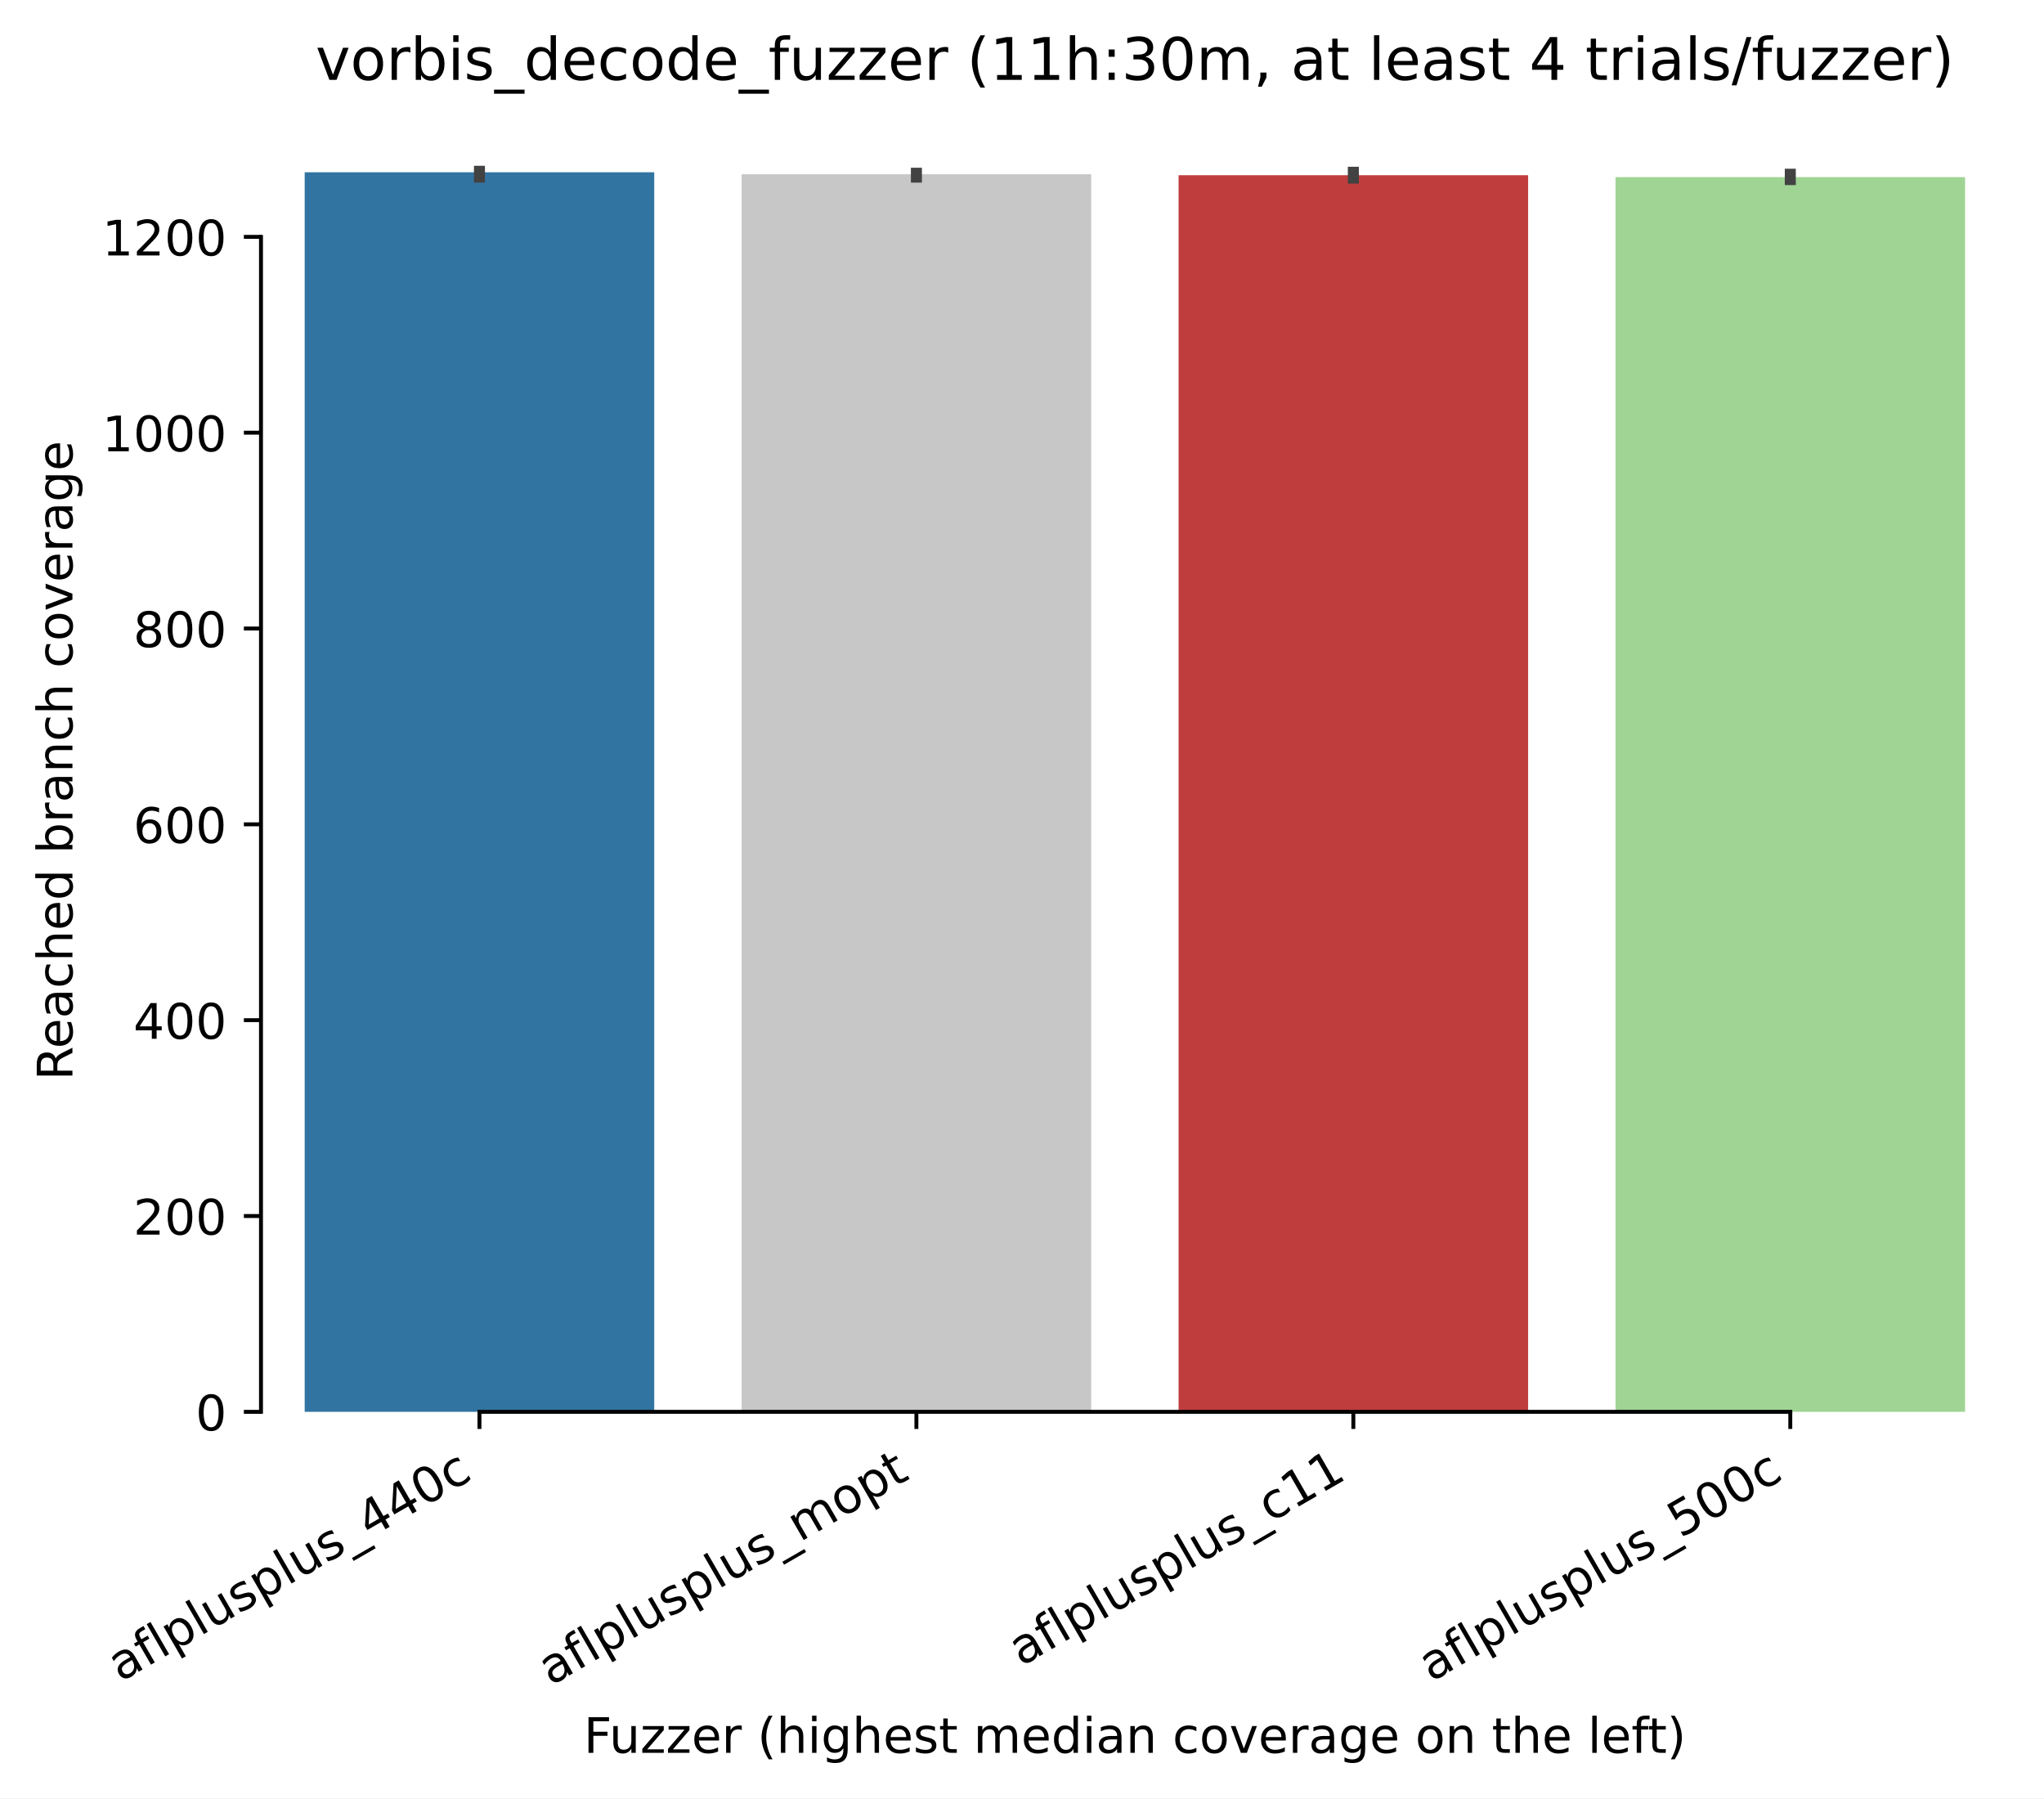
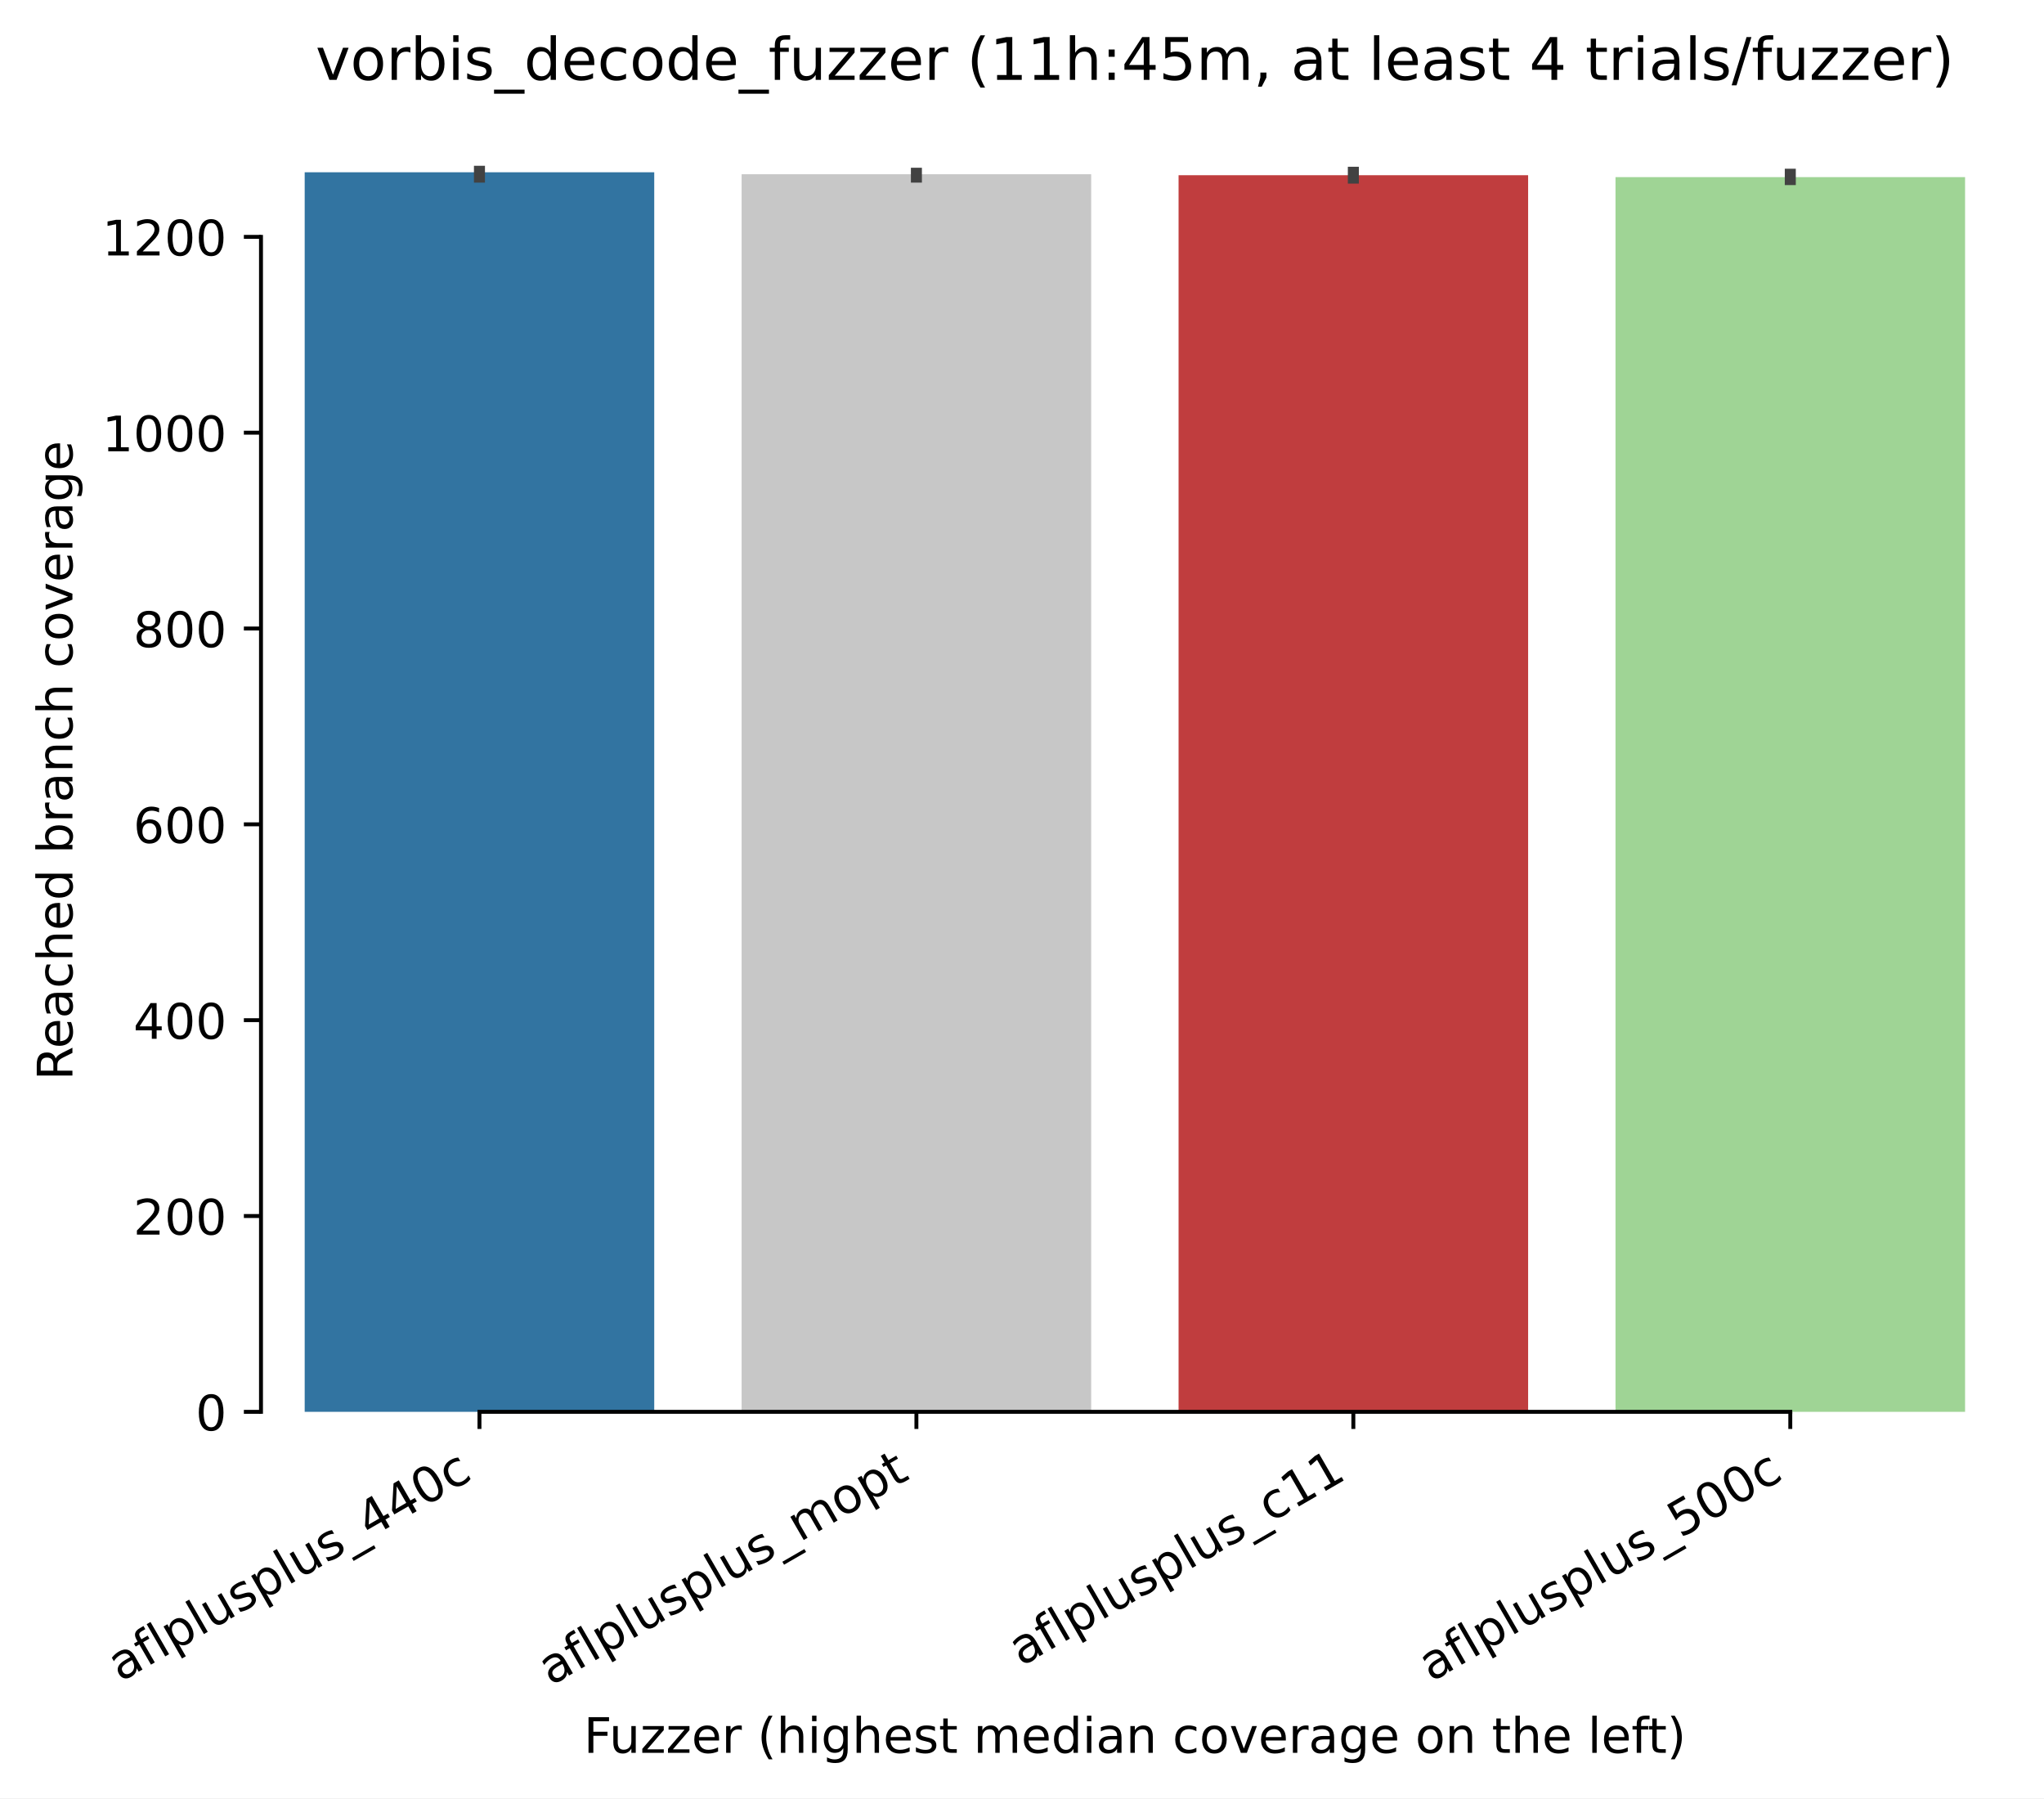
<svg xmlns="http://www.w3.org/2000/svg" xmlns:xlink="http://www.w3.org/1999/xlink" width="417.648pt" height="367.381pt" viewBox="0 0 417.648 367.381" version="1.1">
  <defs>
    <style type="text/css">*{stroke-linejoin: round; stroke-linecap: butt}</style>
  </defs>
  <g id="figure_1">
    <g id="patch_1">
      <path d="M 0 367.381  L 417.648 367.381  L 417.648 0  L 0 0  z " style="fill: #ffffff" />
    </g>
    <g id="axes_1">
      <g id="patch_2">
        <path d="M 53.328 288.43  L 410.448 288.43  L 410.448 22.318  L 53.328 22.318  z " style="fill: #ffffff" />
      </g>
      <g id="patch_3">
-         <path d="M 62.256 288.43  L 133.68 288.43  L 133.68 35.19  L 62.256 35.19  z " clip-path="url(#p7d52ac345f)" style="fill: #3274a1" />
+         <path d="M 62.256 288.43  L 133.68 288.43  L 133.68 35.19  L 62.256 35.19  z " clip-path="url(#pfaedae84c1)" style="fill: #3274a1" />
      </g>
      <g id="patch_4">
-         <path d="M 151.536 288.43  L 222.96 288.43  L 222.96 35.59  L 151.536 35.59  z " clip-path="url(#p7d52ac345f)" style="fill: #c7c7c7" />
+         <path d="M 151.536 288.43  L 222.96 288.43  L 222.96 35.59  L 151.536 35.59  z " clip-path="url(#pfaedae84c1)" style="fill: #c7c7c7" />
      </g>
      <g id="patch_5">
-         <path d="M 240.816 288.43  L 312.24 288.43  L 312.24 35.79  L 240.816 35.79  z " clip-path="url(#p7d52ac345f)" style="fill: #c03d3e" />
+         <path d="M 240.816 288.43  L 312.24 288.43  L 312.24 35.79  L 240.816 35.79  z " clip-path="url(#pfaedae84c1)" style="fill: #c03d3e" />
      </g>
      <g id="patch_6">
-         <path d="M 330.096 288.43  L 401.52 288.43  L 401.52 36.19  L 330.096 36.19  z " clip-path="url(#p7d52ac345f)" style="fill: #9fd495" />
+         <path d="M 330.096 288.43  L 401.52 288.43  L 401.52 36.19  L 330.096 36.19  z " clip-path="url(#pfaedae84c1)" style="fill: #9fd495" />
      </g>
      <g id="matplotlib.axis_1">
        <g id="xtick_1">
          <g id="line2d_1">
            <defs>
-               <path id="m42b9cef47d" d="M 0 0  L 0 3.5  " style="stroke: #000000; stroke-width: 0.8" />
+               <path id="m94fb8dc207" d="M 0 0  L 0 3.5  " style="stroke: #000000; stroke-width: 0.8" />
            </defs>
            <g>
-               <use xlink:href="#m42b9cef47d" x="97.968" y="288.43" style="stroke: #000000; stroke-width: 0.8" />
+               <use xlink:href="#m94fb8dc207" x="97.968" y="288.43" style="stroke: #000000; stroke-width: 0.8" />
            </g>
          </g>
          <g id="text_1">
            <g transform="translate(24.59788 343.6903) rotate(-30) scale(0.1 -0.1)">
              <defs>
                <path id="DejaVuSans-61" d="M 2194 1759  Q 1497 1759 1228 1600  Q 959 1441 959 1056  Q 959 750 1161 570  Q 1363 391 1709 391  Q 2188 391 2477 730  Q 2766 1069 2766 1631  L 2766 1759  L 2194 1759  z M 3341 1997  L 3341 0  L 2766 0  L 2766 531  Q 2569 213 2275 61  Q 1981 -91 1556 -91  Q 1019 -91 701 211  Q 384 513 384 1019  Q 384 1609 779 1909  Q 1175 2209 1959 2209  L 2766 2209  L 2766 2266  Q 2766 2663 2505 2880  Q 2244 3097 1772 3097  Q 1472 3097 1187 3025  Q 903 2953 641 2809  L 641 3341  Q 956 3463 1253 3523  Q 1550 3584 1831 3584  Q 2591 3584 2966 3190  Q 3341 2797 3341 1997  z " transform="scale(0.015625)" />
                <path id="DejaVuSans-66" d="M 2375 4863  L 2375 4384  L 1825 4384  Q 1516 4384 1395 4259  Q 1275 4134 1275 3809  L 1275 3500  L 2222 3500  L 2222 3053  L 1275 3053  L 1275 0  L 697 0  L 697 3053  L 147 3053  L 147 3500  L 697 3500  L 697 3744  Q 697 4328 969 4595  Q 1241 4863 1831 4863  L 2375 4863  z " transform="scale(0.015625)" />
                <path id="DejaVuSans-6c" d="M 603 4863  L 1178 4863  L 1178 0  L 603 0  L 603 4863  z " transform="scale(0.015625)" />
                <path id="DejaVuSans-70" d="M 1159 525  L 1159 -1331  L 581 -1331  L 581 3500  L 1159 3500  L 1159 2969  Q 1341 3281 1617 3432  Q 1894 3584 2278 3584  Q 2916 3584 3314 3078  Q 3713 2572 3713 1747  Q 3713 922 3314 415  Q 2916 -91 2278 -91  Q 1894 -91 1617 61  Q 1341 213 1159 525  z M 3116 1747  Q 3116 2381 2855 2742  Q 2594 3103 2138 3103  Q 1681 3103 1420 2742  Q 1159 2381 1159 1747  Q 1159 1113 1420 752  Q 1681 391 2138 391  Q 2594 391 2855 752  Q 3116 1113 3116 1747  z " transform="scale(0.015625)" />
                <path id="DejaVuSans-75" d="M 544 1381  L 544 3500  L 1119 3500  L 1119 1403  Q 1119 906 1312 657  Q 1506 409 1894 409  Q 2359 409 2629 706  Q 2900 1003 2900 1516  L 2900 3500  L 3475 3500  L 3475 0  L 2900 0  L 2900 538  Q 2691 219 2414 64  Q 2138 -91 1772 -91  Q 1169 -91 856 284  Q 544 659 544 1381  z M 1991 3584  L 1991 3584  z " transform="scale(0.015625)" />
                <path id="DejaVuSans-73" d="M 2834 3397  L 2834 2853  Q 2591 2978 2328 3040  Q 2066 3103 1784 3103  Q 1356 3103 1142 2972  Q 928 2841 928 2578  Q 928 2378 1081 2264  Q 1234 2150 1697 2047  L 1894 2003  Q 2506 1872 2764 1633  Q 3022 1394 3022 966  Q 3022 478 2636 193  Q 2250 -91 1575 -91  Q 1294 -91 989 -36  Q 684 19 347 128  L 347 722  Q 666 556 975 473  Q 1284 391 1588 391  Q 1994 391 2212 530  Q 2431 669 2431 922  Q 2431 1156 2273 1281  Q 2116 1406 1581 1522  L 1381 1569  Q 847 1681 609 1914  Q 372 2147 372 2553  Q 372 3047 722 3315  Q 1072 3584 1716 3584  Q 2034 3584 2315 3537  Q 2597 3491 2834 3397  z " transform="scale(0.015625)" />
                <path id="DejaVuSans-5f" d="M 3263 -1063  L 3263 -1509  L -63 -1509  L -63 -1063  L 3263 -1063  z " transform="scale(0.015625)" />
                <path id="DejaVuSans-34" d="M 2419 4116  L 825 1625  L 2419 1625  L 2419 4116  z M 2253 4666  L 3047 4666  L 3047 1625  L 3713 1625  L 3713 1100  L 3047 1100  L 3047 0  L 2419 0  L 2419 1100  L 313 1100  L 313 1709  L 2253 4666  z " transform="scale(0.015625)" />
                <path id="DejaVuSans-30" d="M 2034 4250  Q 1547 4250 1301 3770  Q 1056 3291 1056 2328  Q 1056 1369 1301 889  Q 1547 409 2034 409  Q 2525 409 2770 889  Q 3016 1369 3016 2328  Q 3016 3291 2770 3770  Q 2525 4250 2034 4250  z M 2034 4750  Q 2819 4750 3233 4129  Q 3647 3509 3647 2328  Q 3647 1150 3233 529  Q 2819 -91 2034 -91  Q 1250 -91 836 529  Q 422 1150 422 2328  Q 422 3509 836 4129  Q 1250 4750 2034 4750  z " transform="scale(0.015625)" />
                <path id="DejaVuSans-63" d="M 3122 3366  L 3122 2828  Q 2878 2963 2633 3030  Q 2388 3097 2138 3097  Q 1578 3097 1268 2742  Q 959 2388 959 1747  Q 959 1106 1268 751  Q 1578 397 2138 397  Q 2388 397 2633 464  Q 2878 531 3122 666  L 3122 134  Q 2881 22 2623 -34  Q 2366 -91 2075 -91  Q 1284 -91 818 406  Q 353 903 353 1747  Q 353 2603 823 3093  Q 1294 3584 2113 3584  Q 2378 3584 2631 3529  Q 2884 3475 3122 3366  z " transform="scale(0.015625)" />
              </defs>
              <use xlink:href="#DejaVuSans-61" />
              <use xlink:href="#DejaVuSans-66" transform="translate(61.2793 0)" />
              <use xlink:href="#DejaVuSans-6c" transform="translate(96.48438 0)" />
              <use xlink:href="#DejaVuSans-70" transform="translate(124.2676 0)" />
              <use xlink:href="#DejaVuSans-6c" transform="translate(187.7441 0)" />
              <use xlink:href="#DejaVuSans-75" transform="translate(215.5273 0)" />
              <use xlink:href="#DejaVuSans-73" transform="translate(278.9062 0)" />
              <use xlink:href="#DejaVuSans-70" transform="translate(331.0059 0)" />
              <use xlink:href="#DejaVuSans-6c" transform="translate(394.4824 0)" />
              <use xlink:href="#DejaVuSans-75" transform="translate(422.2656 0)" />
              <use xlink:href="#DejaVuSans-73" transform="translate(485.6445 0)" />
              <use xlink:href="#DejaVuSans-5f" transform="translate(537.7441 0)" />
              <use xlink:href="#DejaVuSans-34" transform="translate(587.7441 0)" />
              <use xlink:href="#DejaVuSans-34" transform="translate(651.3672 0)" />
              <use xlink:href="#DejaVuSans-30" transform="translate(714.9902 0)" />
              <use xlink:href="#DejaVuSans-63" transform="translate(778.6133 0)" />
            </g>
          </g>
        </g>
        <g id="xtick_2">
          <g id="line2d_2">
            <g>
-               <use xlink:href="#m42b9cef47d" x="187.248" y="288.43" style="stroke: #000000; stroke-width: 0.8" />
+               <use xlink:href="#m94fb8dc207" x="187.248" y="288.43" style="stroke: #000000; stroke-width: 0.8" />
            </g>
          </g>
          <g id="text_2">
            <g transform="translate(112.5423 344.4613) rotate(-30) scale(0.1 -0.1)">
              <defs>
                <path id="DejaVuSans-6d" d="M 3328 2828  Q 3544 3216 3844 3400  Q 4144 3584 4550 3584  Q 5097 3584 5394 3201  Q 5691 2819 5691 2113  L 5691 0  L 5113 0  L 5113 2094  Q 5113 2597 4934 2840  Q 4756 3084 4391 3084  Q 3944 3084 3684 2787  Q 3425 2491 3425 1978  L 3425 0  L 2847 0  L 2847 2094  Q 2847 2600 2669 2842  Q 2491 3084 2119 3084  Q 1678 3084 1418 2786  Q 1159 2488 1159 1978  L 1159 0  L 581 0  L 581 3500  L 1159 3500  L 1159 2956  Q 1356 3278 1631 3431  Q 1906 3584 2284 3584  Q 2666 3584 2933 3390  Q 3200 3197 3328 2828  z " transform="scale(0.015625)" />
                <path id="DejaVuSans-6f" d="M 1959 3097  Q 1497 3097 1228 2736  Q 959 2375 959 1747  Q 959 1119 1226 758  Q 1494 397 1959 397  Q 2419 397 2687 759  Q 2956 1122 2956 1747  Q 2956 2369 2687 2733  Q 2419 3097 1959 3097  z M 1959 3584  Q 2709 3584 3137 3096  Q 3566 2609 3566 1747  Q 3566 888 3137 398  Q 2709 -91 1959 -91  Q 1206 -91 779 398  Q 353 888 353 1747  Q 353 2609 779 3096  Q 1206 3584 1959 3584  z " transform="scale(0.015625)" />
                <path id="DejaVuSans-74" d="M 1172 4494  L 1172 3500  L 2356 3500  L 2356 3053  L 1172 3053  L 1172 1153  Q 1172 725 1289 603  Q 1406 481 1766 481  L 2356 481  L 2356 0  L 1766 0  Q 1100 0 847 248  Q 594 497 594 1153  L 594 3053  L 172 3053  L 172 3500  L 594 3500  L 594 4494  L 1172 4494  z " transform="scale(0.015625)" />
              </defs>
              <use xlink:href="#DejaVuSans-61" />
              <use xlink:href="#DejaVuSans-66" transform="translate(61.2793 0)" />
              <use xlink:href="#DejaVuSans-6c" transform="translate(96.48438 0)" />
              <use xlink:href="#DejaVuSans-70" transform="translate(124.2676 0)" />
              <use xlink:href="#DejaVuSans-6c" transform="translate(187.7441 0)" />
              <use xlink:href="#DejaVuSans-75" transform="translate(215.5273 0)" />
              <use xlink:href="#DejaVuSans-73" transform="translate(278.9062 0)" />
              <use xlink:href="#DejaVuSans-70" transform="translate(331.0059 0)" />
              <use xlink:href="#DejaVuSans-6c" transform="translate(394.4824 0)" />
              <use xlink:href="#DejaVuSans-75" transform="translate(422.2656 0)" />
              <use xlink:href="#DejaVuSans-73" transform="translate(485.6445 0)" />
              <use xlink:href="#DejaVuSans-5f" transform="translate(537.7441 0)" />
              <use xlink:href="#DejaVuSans-6d" transform="translate(587.7441 0)" />
              <use xlink:href="#DejaVuSans-6f" transform="translate(685.1562 0)" />
              <use xlink:href="#DejaVuSans-70" transform="translate(746.3379 0)" />
              <use xlink:href="#DejaVuSans-74" transform="translate(809.8145 0)" />
            </g>
          </g>
        </g>
        <g id="xtick_3">
          <g id="line2d_3">
            <g>
-               <use xlink:href="#m42b9cef47d" x="276.528" y="288.43" style="stroke: #000000; stroke-width: 0.8" />
+               <use xlink:href="#m94fb8dc207" x="276.528" y="288.43" style="stroke: #000000; stroke-width: 0.8" />
            </g>
          </g>
          <g id="text_3">
            <g transform="translate(208.668 340.509) rotate(-30) scale(0.1 -0.1)">
              <defs>
                <path id="DejaVuSans-31" d="M 794 531  L 1825 531  L 1825 4091  L 703 3866  L 703 4441  L 1819 4666  L 2450 4666  L 2450 531  L 3481 531  L 3481 0  L 794 0  L 794 531  z " transform="scale(0.015625)" />
              </defs>
              <use xlink:href="#DejaVuSans-61" />
              <use xlink:href="#DejaVuSans-66" transform="translate(61.2793 0)" />
              <use xlink:href="#DejaVuSans-6c" transform="translate(96.48438 0)" />
              <use xlink:href="#DejaVuSans-70" transform="translate(124.2676 0)" />
              <use xlink:href="#DejaVuSans-6c" transform="translate(187.7441 0)" />
              <use xlink:href="#DejaVuSans-75" transform="translate(215.5273 0)" />
              <use xlink:href="#DejaVuSans-73" transform="translate(278.9062 0)" />
              <use xlink:href="#DejaVuSans-70" transform="translate(331.0059 0)" />
              <use xlink:href="#DejaVuSans-6c" transform="translate(394.4824 0)" />
              <use xlink:href="#DejaVuSans-75" transform="translate(422.2656 0)" />
              <use xlink:href="#DejaVuSans-73" transform="translate(485.6445 0)" />
              <use xlink:href="#DejaVuSans-5f" transform="translate(537.7441 0)" />
              <use xlink:href="#DejaVuSans-63" transform="translate(587.7441 0)" />
              <use xlink:href="#DejaVuSans-31" transform="translate(642.7246 0)" />
              <use xlink:href="#DejaVuSans-31" transform="translate(706.3477 0)" />
            </g>
          </g>
        </g>
        <g id="xtick_4">
          <g id="line2d_4">
            <g>
-               <use xlink:href="#m42b9cef47d" x="365.808" y="288.43" style="stroke: #000000; stroke-width: 0.8" />
+               <use xlink:href="#m94fb8dc207" x="365.808" y="288.43" style="stroke: #000000; stroke-width: 0.8" />
            </g>
          </g>
          <g id="text_4">
            <g transform="translate(292.4379 343.6903) rotate(-30) scale(0.1 -0.1)">
              <defs>
                <path id="DejaVuSans-35" d="M 691 4666  L 3169 4666  L 3169 4134  L 1269 4134  L 1269 2991  Q 1406 3038 1543 3061  Q 1681 3084 1819 3084  Q 2600 3084 3056 2656  Q 3513 2228 3513 1497  Q 3513 744 3044 326  Q 2575 -91 1722 -91  Q 1428 -91 1123 -41  Q 819 9 494 109  L 494 744  Q 775 591 1075 516  Q 1375 441 1709 441  Q 2250 441 2565 725  Q 2881 1009 2881 1497  Q 2881 1984 2565 2268  Q 2250 2553 1709 2553  Q 1456 2553 1204 2497  Q 953 2441 691 2322  L 691 4666  z " transform="scale(0.015625)" />
              </defs>
              <use xlink:href="#DejaVuSans-61" />
              <use xlink:href="#DejaVuSans-66" transform="translate(61.2793 0)" />
              <use xlink:href="#DejaVuSans-6c" transform="translate(96.48438 0)" />
              <use xlink:href="#DejaVuSans-70" transform="translate(124.2676 0)" />
              <use xlink:href="#DejaVuSans-6c" transform="translate(187.7441 0)" />
              <use xlink:href="#DejaVuSans-75" transform="translate(215.5273 0)" />
              <use xlink:href="#DejaVuSans-73" transform="translate(278.9062 0)" />
              <use xlink:href="#DejaVuSans-70" transform="translate(331.0059 0)" />
              <use xlink:href="#DejaVuSans-6c" transform="translate(394.4824 0)" />
              <use xlink:href="#DejaVuSans-75" transform="translate(422.2656 0)" />
              <use xlink:href="#DejaVuSans-73" transform="translate(485.6445 0)" />
              <use xlink:href="#DejaVuSans-5f" transform="translate(537.7441 0)" />
              <use xlink:href="#DejaVuSans-35" transform="translate(587.7441 0)" />
              <use xlink:href="#DejaVuSans-30" transform="translate(651.3672 0)" />
              <use xlink:href="#DejaVuSans-30" transform="translate(714.9902 0)" />
              <use xlink:href="#DejaVuSans-63" transform="translate(778.6133 0)" />
            </g>
          </g>
        </g>
        <g id="text_5">
          <g transform="translate(119.2702 358.1017) scale(0.1 -0.1)">
            <defs>
              <path id="DejaVuSans-46" d="M 628 4666  L 3309 4666  L 3309 4134  L 1259 4134  L 1259 2759  L 3109 2759  L 3109 2228  L 1259 2228  L 1259 0  L 628 0  L 628 4666  z " transform="scale(0.015625)" />
              <path id="DejaVuSans-7a" d="M 353 3500  L 3084 3500  L 3084 2975  L 922 459  L 3084 459  L 3084 0  L 275 0  L 275 525  L 2438 3041  L 353 3041  L 353 3500  z " transform="scale(0.015625)" />
              <path id="DejaVuSans-65" d="M 3597 1894  L 3597 1613  L 953 1613  Q 991 1019 1311 708  Q 1631 397 2203 397  Q 2534 397 2845 478  Q 3156 559 3463 722  L 3463 178  Q 3153 47 2828 -22  Q 2503 -91 2169 -91  Q 1331 -91 842 396  Q 353 884 353 1716  Q 353 2575 817 3079  Q 1281 3584 2069 3584  Q 2775 3584 3186 3129  Q 3597 2675 3597 1894  z M 3022 2063  Q 3016 2534 2758 2815  Q 2500 3097 2075 3097  Q 1594 3097 1305 2825  Q 1016 2553 972 2059  L 3022 2063  z " transform="scale(0.015625)" />
              <path id="DejaVuSans-72" d="M 2631 2963  Q 2534 3019 2420 3045  Q 2306 3072 2169 3072  Q 1681 3072 1420 2755  Q 1159 2438 1159 1844  L 1159 0  L 581 0  L 581 3500  L 1159 3500  L 1159 2956  Q 1341 3275 1631 3429  Q 1922 3584 2338 3584  Q 2397 3584 2469 3576  Q 2541 3569 2628 3553  L 2631 2963  z " transform="scale(0.015625)" />
              <path id="DejaVuSans-20" transform="scale(0.015625)" />
              <path id="DejaVuSans-28" d="M 1984 4856  Q 1566 4138 1362 3434  Q 1159 2731 1159 2009  Q 1159 1288 1364 580  Q 1569 -128 1984 -844  L 1484 -844  Q 1016 -109 783 600  Q 550 1309 550 2009  Q 550 2706 781 3412  Q 1013 4119 1484 4856  L 1984 4856  z " transform="scale(0.015625)" />
              <path id="DejaVuSans-68" d="M 3513 2113  L 3513 0  L 2938 0  L 2938 2094  Q 2938 2591 2744 2837  Q 2550 3084 2163 3084  Q 1697 3084 1428 2787  Q 1159 2491 1159 1978  L 1159 0  L 581 0  L 581 4863  L 1159 4863  L 1159 2956  Q 1366 3272 1645 3428  Q 1925 3584 2291 3584  Q 2894 3584 3203 3211  Q 3513 2838 3513 2113  z " transform="scale(0.015625)" />
              <path id="DejaVuSans-69" d="M 603 3500  L 1178 3500  L 1178 0  L 603 0  L 603 3500  z M 603 4863  L 1178 4863  L 1178 4134  L 603 4134  L 603 4863  z " transform="scale(0.015625)" />
              <path id="DejaVuSans-67" d="M 2906 1791  Q 2906 2416 2648 2759  Q 2391 3103 1925 3103  Q 1463 3103 1205 2759  Q 947 2416 947 1791  Q 947 1169 1205 825  Q 1463 481 1925 481  Q 2391 481 2648 825  Q 2906 1169 2906 1791  z M 3481 434  Q 3481 -459 3084 -895  Q 2688 -1331 1869 -1331  Q 1566 -1331 1297 -1286  Q 1028 -1241 775 -1147  L 775 -588  Q 1028 -725 1275 -790  Q 1522 -856 1778 -856  Q 2344 -856 2625 -561  Q 2906 -266 2906 331  L 2906 616  Q 2728 306 2450 153  Q 2172 0 1784 0  Q 1141 0 747 490  Q 353 981 353 1791  Q 353 2603 747 3093  Q 1141 3584 1784 3584  Q 2172 3584 2450 3431  Q 2728 3278 2906 2969  L 2906 3500  L 3481 3500  L 3481 434  z " transform="scale(0.015625)" />
              <path id="DejaVuSans-64" d="M 2906 2969  L 2906 4863  L 3481 4863  L 3481 0  L 2906 0  L 2906 525  Q 2725 213 2448 61  Q 2172 -91 1784 -91  Q 1150 -91 751 415  Q 353 922 353 1747  Q 353 2572 751 3078  Q 1150 3584 1784 3584  Q 2172 3584 2448 3432  Q 2725 3281 2906 2969  z M 947 1747  Q 947 1113 1208 752  Q 1469 391 1925 391  Q 2381 391 2643 752  Q 2906 1113 2906 1747  Q 2906 2381 2643 2742  Q 2381 3103 1925 3103  Q 1469 3103 1208 2742  Q 947 2381 947 1747  z " transform="scale(0.015625)" />
              <path id="DejaVuSans-6e" d="M 3513 2113  L 3513 0  L 2938 0  L 2938 2094  Q 2938 2591 2744 2837  Q 2550 3084 2163 3084  Q 1697 3084 1428 2787  Q 1159 2491 1159 1978  L 1159 0  L 581 0  L 581 3500  L 1159 3500  L 1159 2956  Q 1366 3272 1645 3428  Q 1925 3584 2291 3584  Q 2894 3584 3203 3211  Q 3513 2838 3513 2113  z " transform="scale(0.015625)" />
              <path id="DejaVuSans-76" d="M 191 3500  L 800 3500  L 1894 563  L 2988 3500  L 3597 3500  L 2284 0  L 1503 0  L 191 3500  z " transform="scale(0.015625)" />
              <path id="DejaVuSans-29" d="M 513 4856  L 1013 4856  Q 1481 4119 1714 3412  Q 1947 2706 1947 2009  Q 1947 1309 1714 600  Q 1481 -109 1013 -844  L 513 -844  Q 928 -128 1133 580  Q 1338 1288 1338 2009  Q 1338 2731 1133 3434  Q 928 4138 513 4856  z " transform="scale(0.015625)" />
            </defs>
            <use xlink:href="#DejaVuSans-46" />
            <use xlink:href="#DejaVuSans-75" transform="translate(52.01953 0)" />
            <use xlink:href="#DejaVuSans-7a" transform="translate(115.3984 0)" />
            <use xlink:href="#DejaVuSans-7a" transform="translate(167.8887 0)" />
            <use xlink:href="#DejaVuSans-65" transform="translate(220.3789 0)" />
            <use xlink:href="#DejaVuSans-72" transform="translate(281.9023 0)" />
            <use xlink:href="#DejaVuSans-20" transform="translate(323.0156 0)" />
            <use xlink:href="#DejaVuSans-28" transform="translate(354.8027 0)" />
            <use xlink:href="#DejaVuSans-68" transform="translate(393.8164 0)" />
            <use xlink:href="#DejaVuSans-69" transform="translate(457.1953 0)" />
            <use xlink:href="#DejaVuSans-67" transform="translate(484.9785 0)" />
            <use xlink:href="#DejaVuSans-68" transform="translate(548.4551 0)" />
            <use xlink:href="#DejaVuSans-65" transform="translate(611.834 0)" />
            <use xlink:href="#DejaVuSans-73" transform="translate(673.3574 0)" />
            <use xlink:href="#DejaVuSans-74" transform="translate(725.457 0)" />
            <use xlink:href="#DejaVuSans-20" transform="translate(764.666 0)" />
            <use xlink:href="#DejaVuSans-6d" transform="translate(796.4531 0)" />
            <use xlink:href="#DejaVuSans-65" transform="translate(893.8652 0)" />
            <use xlink:href="#DejaVuSans-64" transform="translate(955.3887 0)" />
            <use xlink:href="#DejaVuSans-69" transform="translate(1018.865 0)" />
            <use xlink:href="#DejaVuSans-61" transform="translate(1046.648 0)" />
            <use xlink:href="#DejaVuSans-6e" transform="translate(1107.928 0)" />
            <use xlink:href="#DejaVuSans-20" transform="translate(1171.307 0)" />
            <use xlink:href="#DejaVuSans-63" transform="translate(1203.094 0)" />
            <use xlink:href="#DejaVuSans-6f" transform="translate(1258.074 0)" />
            <use xlink:href="#DejaVuSans-76" transform="translate(1319.256 0)" />
            <use xlink:href="#DejaVuSans-65" transform="translate(1378.436 0)" />
            <use xlink:href="#DejaVuSans-72" transform="translate(1439.959 0)" />
            <use xlink:href="#DejaVuSans-61" transform="translate(1481.072 0)" />
            <use xlink:href="#DejaVuSans-67" transform="translate(1542.352 0)" />
            <use xlink:href="#DejaVuSans-65" transform="translate(1605.828 0)" />
            <use xlink:href="#DejaVuSans-20" transform="translate(1667.352 0)" />
            <use xlink:href="#DejaVuSans-6f" transform="translate(1699.139 0)" />
            <use xlink:href="#DejaVuSans-6e" transform="translate(1760.32 0)" />
            <use xlink:href="#DejaVuSans-20" transform="translate(1823.699 0)" />
            <use xlink:href="#DejaVuSans-74" transform="translate(1855.486 0)" />
            <use xlink:href="#DejaVuSans-68" transform="translate(1894.695 0)" />
            <use xlink:href="#DejaVuSans-65" transform="translate(1958.074 0)" />
            <use xlink:href="#DejaVuSans-20" transform="translate(2019.598 0)" />
            <use xlink:href="#DejaVuSans-6c" transform="translate(2051.385 0)" />
            <use xlink:href="#DejaVuSans-65" transform="translate(2079.168 0)" />
            <use xlink:href="#DejaVuSans-66" transform="translate(2140.691 0)" />
            <use xlink:href="#DejaVuSans-74" transform="translate(2174.146 0)" />
            <use xlink:href="#DejaVuSans-29" transform="translate(2213.355 0)" />
          </g>
        </g>
      </g>
      <g id="matplotlib.axis_2">
        <g id="ytick_1">
          <g id="line2d_5">
            <defs>
-               <path id="mafd6c395f3" d="M 0 0  L -3.5 0  " style="stroke: #000000; stroke-width: 0.8" />
+               <path id="ma939428a63" d="M 0 0  L -3.5 0  " style="stroke: #000000; stroke-width: 0.8" />
            </defs>
            <g>
-               <use xlink:href="#mafd6c395f3" x="53.328" y="288.43" style="stroke: #000000; stroke-width: 0.8" />
+               <use xlink:href="#ma939428a63" x="53.328" y="288.43" style="stroke: #000000; stroke-width: 0.8" />
            </g>
          </g>
          <g id="text_6">
            <g transform="translate(39.96563 292.2293) scale(0.1 -0.1)">
              <use xlink:href="#DejaVuSans-30" />
            </g>
          </g>
        </g>
        <g id="ytick_2">
          <g id="line2d_6">
            <g>
-               <use xlink:href="#mafd6c395f3" x="53.328" y="248.424" style="stroke: #000000; stroke-width: 0.8" />
+               <use xlink:href="#ma939428a63" x="53.328" y="248.424" style="stroke: #000000; stroke-width: 0.8" />
            </g>
          </g>
          <g id="text_7">
            <g transform="translate(27.24063 252.223) scale(0.1 -0.1)">
              <defs>
                <path id="DejaVuSans-32" d="M 1228 531  L 3431 531  L 3431 0  L 469 0  L 469 531  Q 828 903 1448 1529  Q 2069 2156 2228 2338  Q 2531 2678 2651 2914  Q 2772 3150 2772 3378  Q 2772 3750 2511 3984  Q 2250 4219 1831 4219  Q 1534 4219 1204 4116  Q 875 4013 500 3803  L 500 4441  Q 881 4594 1212 4672  Q 1544 4750 1819 4750  Q 2544 4750 2975 4387  Q 3406 4025 3406 3419  Q 3406 3131 3298 2873  Q 3191 2616 2906 2266  Q 2828 2175 2409 1742  Q 1991 1309 1228 531  z " transform="scale(0.015625)" />
              </defs>
              <use xlink:href="#DejaVuSans-32" />
              <use xlink:href="#DejaVuSans-30" transform="translate(63.62305 0)" />
              <use xlink:href="#DejaVuSans-30" transform="translate(127.2461 0)" />
            </g>
          </g>
        </g>
        <g id="ytick_3">
          <g id="line2d_7">
            <g>
-               <use xlink:href="#mafd6c395f3" x="53.328" y="208.417" style="stroke: #000000; stroke-width: 0.8" />
+               <use xlink:href="#ma939428a63" x="53.328" y="208.417" style="stroke: #000000; stroke-width: 0.8" />
            </g>
          </g>
          <g id="text_8">
            <g transform="translate(27.24063 212.2167) scale(0.1 -0.1)">
              <use xlink:href="#DejaVuSans-34" />
              <use xlink:href="#DejaVuSans-30" transform="translate(63.62305 0)" />
              <use xlink:href="#DejaVuSans-30" transform="translate(127.2461 0)" />
            </g>
          </g>
        </g>
        <g id="ytick_4">
          <g id="line2d_8">
            <g>
-               <use xlink:href="#mafd6c395f3" x="53.328" y="168.411" style="stroke: #000000; stroke-width: 0.8" />
+               <use xlink:href="#ma939428a63" x="53.328" y="168.411" style="stroke: #000000; stroke-width: 0.8" />
            </g>
          </g>
          <g id="text_9">
            <g transform="translate(27.24063 172.2104) scale(0.1 -0.1)">
              <defs>
                <path id="DejaVuSans-36" d="M 2113 2584  Q 1688 2584 1439 2293  Q 1191 2003 1191 1497  Q 1191 994 1439 701  Q 1688 409 2113 409  Q 2538 409 2786 701  Q 3034 994 3034 1497  Q 3034 2003 2786 2293  Q 2538 2584 2113 2584  z M 3366 4563  L 3366 3988  Q 3128 4100 2886 4159  Q 2644 4219 2406 4219  Q 1781 4219 1451 3797  Q 1122 3375 1075 2522  Q 1259 2794 1537 2939  Q 1816 3084 2150 3084  Q 2853 3084 3261 2657  Q 3669 2231 3669 1497  Q 3669 778 3244 343  Q 2819 -91 2113 -91  Q 1303 -91 875 529  Q 447 1150 447 2328  Q 447 3434 972 4092  Q 1497 4750 2381 4750  Q 2619 4750 2861 4703  Q 3103 4656 3366 4563  z " transform="scale(0.015625)" />
              </defs>
              <use xlink:href="#DejaVuSans-36" />
              <use xlink:href="#DejaVuSans-30" transform="translate(63.62305 0)" />
              <use xlink:href="#DejaVuSans-30" transform="translate(127.2461 0)" />
            </g>
          </g>
        </g>
        <g id="ytick_5">
          <g id="line2d_9">
            <g>
-               <use xlink:href="#mafd6c395f3" x="53.328" y="128.405" style="stroke: #000000; stroke-width: 0.8" />
+               <use xlink:href="#ma939428a63" x="53.328" y="128.405" style="stroke: #000000; stroke-width: 0.8" />
            </g>
          </g>
          <g id="text_10">
            <g transform="translate(27.24063 132.2041) scale(0.1 -0.1)">
              <defs>
                <path id="DejaVuSans-38" d="M 2034 2216  Q 1584 2216 1326 1975  Q 1069 1734 1069 1313  Q 1069 891 1326 650  Q 1584 409 2034 409  Q 2484 409 2743 651  Q 3003 894 3003 1313  Q 3003 1734 2745 1975  Q 2488 2216 2034 2216  z M 1403 2484  Q 997 2584 770 2862  Q 544 3141 544 3541  Q 544 4100 942 4425  Q 1341 4750 2034 4750  Q 2731 4750 3128 4425  Q 3525 4100 3525 3541  Q 3525 3141 3298 2862  Q 3072 2584 2669 2484  Q 3125 2378 3379 2068  Q 3634 1759 3634 1313  Q 3634 634 3220 271  Q 2806 -91 2034 -91  Q 1263 -91 848 271  Q 434 634 434 1313  Q 434 1759 690 2068  Q 947 2378 1403 2484  z M 1172 3481  Q 1172 3119 1398 2916  Q 1625 2713 2034 2713  Q 2441 2713 2670 2916  Q 2900 3119 2900 3481  Q 2900 3844 2670 4047  Q 2441 4250 2034 4250  Q 1625 4250 1398 4047  Q 1172 3844 1172 3481  z " transform="scale(0.015625)" />
              </defs>
              <use xlink:href="#DejaVuSans-38" />
              <use xlink:href="#DejaVuSans-30" transform="translate(63.62305 0)" />
              <use xlink:href="#DejaVuSans-30" transform="translate(127.2461 0)" />
            </g>
          </g>
        </g>
        <g id="ytick_6">
          <g id="line2d_10">
            <g>
-               <use xlink:href="#mafd6c395f3" x="53.328" y="88.399" style="stroke: #000000; stroke-width: 0.8" />
+               <use xlink:href="#ma939428a63" x="53.328" y="88.399" style="stroke: #000000; stroke-width: 0.8" />
            </g>
          </g>
          <g id="text_11">
            <g transform="translate(20.87813 92.19777) scale(0.1 -0.1)">
              <use xlink:href="#DejaVuSans-31" />
              <use xlink:href="#DejaVuSans-30" transform="translate(63.62305 0)" />
              <use xlink:href="#DejaVuSans-30" transform="translate(127.2461 0)" />
              <use xlink:href="#DejaVuSans-30" transform="translate(190.8691 0)" />
            </g>
          </g>
        </g>
        <g id="ytick_7">
          <g id="line2d_11">
            <g>
-               <use xlink:href="#mafd6c395f3" x="53.328" y="48.392" style="stroke: #000000; stroke-width: 0.8" />
+               <use xlink:href="#ma939428a63" x="53.328" y="48.392" style="stroke: #000000; stroke-width: 0.8" />
            </g>
          </g>
          <g id="text_12">
            <g transform="translate(20.87813 52.19146) scale(0.1 -0.1)">
              <use xlink:href="#DejaVuSans-31" />
              <use xlink:href="#DejaVuSans-32" transform="translate(63.62305 0)" />
              <use xlink:href="#DejaVuSans-30" transform="translate(127.2461 0)" />
              <use xlink:href="#DejaVuSans-30" transform="translate(190.8691 0)" />
            </g>
          </g>
        </g>
        <g id="text_13">
          <g transform="translate(14.79844 220.7062) rotate(-90) scale(0.1 -0.1)">
            <defs>
              <path id="DejaVuSans-52" d="M 2841 2188  Q 3044 2119 3236 1894  Q 3428 1669 3622 1275  L 4263 0  L 3584 0  L 2988 1197  Q 2756 1666 2539 1819  Q 2322 1972 1947 1972  L 1259 1972  L 1259 0  L 628 0  L 628 4666  L 2053 4666  Q 2853 4666 3247 4331  Q 3641 3997 3641 3322  Q 3641 2881 3436 2590  Q 3231 2300 2841 2188  z M 1259 4147  L 1259 2491  L 2053 2491  Q 2509 2491 2742 2702  Q 2975 2913 2975 3322  Q 2975 3731 2742 3939  Q 2509 4147 2053 4147  L 1259 4147  z " transform="scale(0.015625)" />
              <path id="DejaVuSans-62" d="M 3116 1747  Q 3116 2381 2855 2742  Q 2594 3103 2138 3103  Q 1681 3103 1420 2742  Q 1159 2381 1159 1747  Q 1159 1113 1420 752  Q 1681 391 2138 391  Q 2594 391 2855 752  Q 3116 1113 3116 1747  z M 1159 2969  Q 1341 3281 1617 3432  Q 1894 3584 2278 3584  Q 2916 3584 3314 3078  Q 3713 2572 3713 1747  Q 3713 922 3314 415  Q 2916 -91 2278 -91  Q 1894 -91 1617 61  Q 1341 213 1159 525  L 1159 0  L 581 0  L 581 4863  L 1159 4863  L 1159 2969  z " transform="scale(0.015625)" />
            </defs>
            <use xlink:href="#DejaVuSans-52" />
            <use xlink:href="#DejaVuSans-65" transform="translate(64.98242 0)" />
            <use xlink:href="#DejaVuSans-61" transform="translate(126.5059 0)" />
            <use xlink:href="#DejaVuSans-63" transform="translate(187.7852 0)" />
            <use xlink:href="#DejaVuSans-68" transform="translate(242.7656 0)" />
            <use xlink:href="#DejaVuSans-65" transform="translate(306.1445 0)" />
            <use xlink:href="#DejaVuSans-64" transform="translate(367.668 0)" />
            <use xlink:href="#DejaVuSans-20" transform="translate(431.1445 0)" />
            <use xlink:href="#DejaVuSans-62" transform="translate(462.9316 0)" />
            <use xlink:href="#DejaVuSans-72" transform="translate(526.4082 0)" />
            <use xlink:href="#DejaVuSans-61" transform="translate(567.5215 0)" />
            <use xlink:href="#DejaVuSans-6e" transform="translate(628.8008 0)" />
            <use xlink:href="#DejaVuSans-63" transform="translate(692.1797 0)" />
            <use xlink:href="#DejaVuSans-68" transform="translate(747.1602 0)" />
            <use xlink:href="#DejaVuSans-20" transform="translate(810.5391 0)" />
            <use xlink:href="#DejaVuSans-63" transform="translate(842.3262 0)" />
            <use xlink:href="#DejaVuSans-6f" transform="translate(897.3066 0)" />
            <use xlink:href="#DejaVuSans-76" transform="translate(958.4883 0)" />
            <use xlink:href="#DejaVuSans-65" transform="translate(1017.668 0)" />
            <use xlink:href="#DejaVuSans-72" transform="translate(1079.191 0)" />
            <use xlink:href="#DejaVuSans-61" transform="translate(1120.305 0)" />
            <use xlink:href="#DejaVuSans-67" transform="translate(1181.584 0)" />
            <use xlink:href="#DejaVuSans-65" transform="translate(1245.061 0)" />
          </g>
        </g>
      </g>
      <g id="line2d_12">
-         <path d="M 97.968 36.19  L 97.968 34.99  " clip-path="url(#p7d52ac345f)" style="fill: none; stroke: #424242; stroke-width: 2.25; stroke-linecap: square" />
+         <path d="M 97.968 36.19  L 97.968 34.99  " clip-path="url(#pfaedae84c1)" style="fill: none; stroke: #424242; stroke-width: 2.25; stroke-linecap: square" />
      </g>
      <g id="line2d_13">
-         <path d="M 187.248 36.19  L 187.248 35.39  " clip-path="url(#p7d52ac345f)" style="fill: none; stroke: #424242; stroke-width: 2.25; stroke-linecap: square" />
+         <path d="M 187.248 36.19  L 187.248 35.39  " clip-path="url(#pfaedae84c1)" style="fill: none; stroke: #424242; stroke-width: 2.25; stroke-linecap: square" />
      </g>
      <g id="line2d_14">
-         <path d="M 276.528 36.39  L 276.528 35.19  " clip-path="url(#p7d52ac345f)" style="fill: none; stroke: #424242; stroke-width: 2.25; stroke-linecap: square" />
+         <path d="M 276.528 36.39  L 276.528 35.19  " clip-path="url(#pfaedae84c1)" style="fill: none; stroke: #424242; stroke-width: 2.25; stroke-linecap: square" />
      </g>
      <g id="line2d_15">
-         <path d="M 365.808 36.69  L 365.808 35.59  " clip-path="url(#p7d52ac345f)" style="fill: none; stroke: #424242; stroke-width: 2.25; stroke-linecap: square" />
+         <path d="M 365.808 36.69  L 365.808 35.59  " clip-path="url(#pfaedae84c1)" style="fill: none; stroke: #424242; stroke-width: 2.25; stroke-linecap: square" />
      </g>
      <g id="patch_7">
        <path d="M 53.328 288.43  L 53.328 48.392  " style="fill: none; stroke: #000000; stroke-width: 0.8; stroke-linejoin: miter; stroke-linecap: square" />
      </g>
      <g id="patch_8">
        <path d="M 97.968 288.43  L 365.808 288.43  " style="fill: none; stroke: #000000; stroke-width: 0.8; stroke-linejoin: miter; stroke-linecap: square" />
      </g>
      <g id="text_14">
        <g transform="translate(64.48531 16.31812) scale(0.12 -0.12)">
          <defs>
            <path id="DejaVuSans-3a" d="M 750 794  L 1409 794  L 1409 0  L 750 0  L 750 794  z M 750 3309  L 1409 3309  L 1409 2516  L 750 2516  L 750 3309  z " transform="scale(0.015625)" />
-             <path id="DejaVuSans-33" d="M 2597 2516  Q 3050 2419 3304 2112  Q 3559 1806 3559 1356  Q 3559 666 3084 287  Q 2609 -91 1734 -91  Q 1441 -91 1130 -33  Q 819 25 488 141  L 488 750  Q 750 597 1062 519  Q 1375 441 1716 441  Q 2309 441 2620 675  Q 2931 909 2931 1356  Q 2931 1769 2642 2001  Q 2353 2234 1838 2234  L 1294 2234  L 1294 2753  L 1863 2753  Q 2328 2753 2575 2939  Q 2822 3125 2822 3475  Q 2822 3834 2567 4026  Q 2313 4219 1838 4219  Q 1578 4219 1281 4162  Q 984 4106 628 3988  L 628 4550  Q 988 4650 1302 4700  Q 1616 4750 1894 4750  Q 2613 4750 3031 4423  Q 3450 4097 3450 3541  Q 3450 3153 3228 2886  Q 3006 2619 2597 2516  z " transform="scale(0.015625)" />
            <path id="DejaVuSans-2c" d="M 750 794  L 1409 794  L 1409 256  L 897 -744  L 494 -744  L 750 256  L 750 794  z " transform="scale(0.015625)" />
            <path id="DejaVuSans-2f" d="M 1625 4666  L 2156 4666  L 531 -594  L 0 -594  L 1625 4666  z " transform="scale(0.015625)" />
          </defs>
          <use xlink:href="#DejaVuSans-76" />
          <use xlink:href="#DejaVuSans-6f" transform="translate(59.17969 0)" />
          <use xlink:href="#DejaVuSans-72" transform="translate(120.3613 0)" />
          <use xlink:href="#DejaVuSans-62" transform="translate(161.4746 0)" />
          <use xlink:href="#DejaVuSans-69" transform="translate(224.9512 0)" />
          <use xlink:href="#DejaVuSans-73" transform="translate(252.7344 0)" />
          <use xlink:href="#DejaVuSans-5f" transform="translate(304.834 0)" />
          <use xlink:href="#DejaVuSans-64" transform="translate(354.834 0)" />
          <use xlink:href="#DejaVuSans-65" transform="translate(418.3105 0)" />
          <use xlink:href="#DejaVuSans-63" transform="translate(479.834 0)" />
          <use xlink:href="#DejaVuSans-6f" transform="translate(534.8145 0)" />
          <use xlink:href="#DejaVuSans-64" transform="translate(595.9961 0)" />
          <use xlink:href="#DejaVuSans-65" transform="translate(659.4727 0)" />
          <use xlink:href="#DejaVuSans-5f" transform="translate(720.9961 0)" />
          <use xlink:href="#DejaVuSans-66" transform="translate(770.9961 0)" />
          <use xlink:href="#DejaVuSans-75" transform="translate(806.2012 0)" />
          <use xlink:href="#DejaVuSans-7a" transform="translate(869.5801 0)" />
          <use xlink:href="#DejaVuSans-7a" transform="translate(922.0703 0)" />
          <use xlink:href="#DejaVuSans-65" transform="translate(974.5605 0)" />
          <use xlink:href="#DejaVuSans-72" transform="translate(1036.084 0)" />
          <use xlink:href="#DejaVuSans-20" transform="translate(1077.197 0)" />
          <use xlink:href="#DejaVuSans-28" transform="translate(1108.984 0)" />
          <use xlink:href="#DejaVuSans-31" transform="translate(1147.998 0)" />
          <use xlink:href="#DejaVuSans-31" transform="translate(1211.621 0)" />
          <use xlink:href="#DejaVuSans-68" transform="translate(1275.244 0)" />
          <use xlink:href="#DejaVuSans-3a" transform="translate(1338.623 0)" />
-           <use xlink:href="#DejaVuSans-33" transform="translate(1372.314 0)" />
-           <use xlink:href="#DejaVuSans-30" transform="translate(1435.938 0)" />
+           <use xlink:href="#DejaVuSans-34" transform="translate(1372.314 0)" />
+           <use xlink:href="#DejaVuSans-35" transform="translate(1435.938 0)" />
          <use xlink:href="#DejaVuSans-6d" transform="translate(1499.561 0)" />
          <use xlink:href="#DejaVuSans-2c" transform="translate(1596.973 0)" />
          <use xlink:href="#DejaVuSans-20" transform="translate(1628.76 0)" />
          <use xlink:href="#DejaVuSans-61" transform="translate(1660.547 0)" />
          <use xlink:href="#DejaVuSans-74" transform="translate(1721.826 0)" />
          <use xlink:href="#DejaVuSans-20" transform="translate(1761.035 0)" />
          <use xlink:href="#DejaVuSans-6c" transform="translate(1792.822 0)" />
          <use xlink:href="#DejaVuSans-65" transform="translate(1820.605 0)" />
          <use xlink:href="#DejaVuSans-61" transform="translate(1882.129 0)" />
          <use xlink:href="#DejaVuSans-73" transform="translate(1943.408 0)" />
          <use xlink:href="#DejaVuSans-74" transform="translate(1995.508 0)" />
          <use xlink:href="#DejaVuSans-20" transform="translate(2034.717 0)" />
          <use xlink:href="#DejaVuSans-34" transform="translate(2066.504 0)" />
          <use xlink:href="#DejaVuSans-20" transform="translate(2130.127 0)" />
          <use xlink:href="#DejaVuSans-74" transform="translate(2161.914 0)" />
          <use xlink:href="#DejaVuSans-72" transform="translate(2201.123 0)" />
          <use xlink:href="#DejaVuSans-69" transform="translate(2242.236 0)" />
          <use xlink:href="#DejaVuSans-61" transform="translate(2270.02 0)" />
          <use xlink:href="#DejaVuSans-6c" transform="translate(2331.299 0)" />
          <use xlink:href="#DejaVuSans-73" transform="translate(2359.082 0)" />
          <use xlink:href="#DejaVuSans-2f" transform="translate(2411.182 0)" />
          <use xlink:href="#DejaVuSans-66" transform="translate(2444.873 0)" />
          <use xlink:href="#DejaVuSans-75" transform="translate(2480.078 0)" />
          <use xlink:href="#DejaVuSans-7a" transform="translate(2543.457 0)" />
          <use xlink:href="#DejaVuSans-7a" transform="translate(2595.947 0)" />
          <use xlink:href="#DejaVuSans-65" transform="translate(2648.438 0)" />
          <use xlink:href="#DejaVuSans-72" transform="translate(2709.961 0)" />
          <use xlink:href="#DejaVuSans-29" transform="translate(2751.074 0)" />
        </g>
      </g>
    </g>
  </g>
  <defs>
-     <clipPath id="p7d52ac345f">
+     <clipPath id="pfaedae84c1">
      <rect x="53.328" y="22.318" width="357.12" height="266.112" />
    </clipPath>
  </defs>
</svg>
